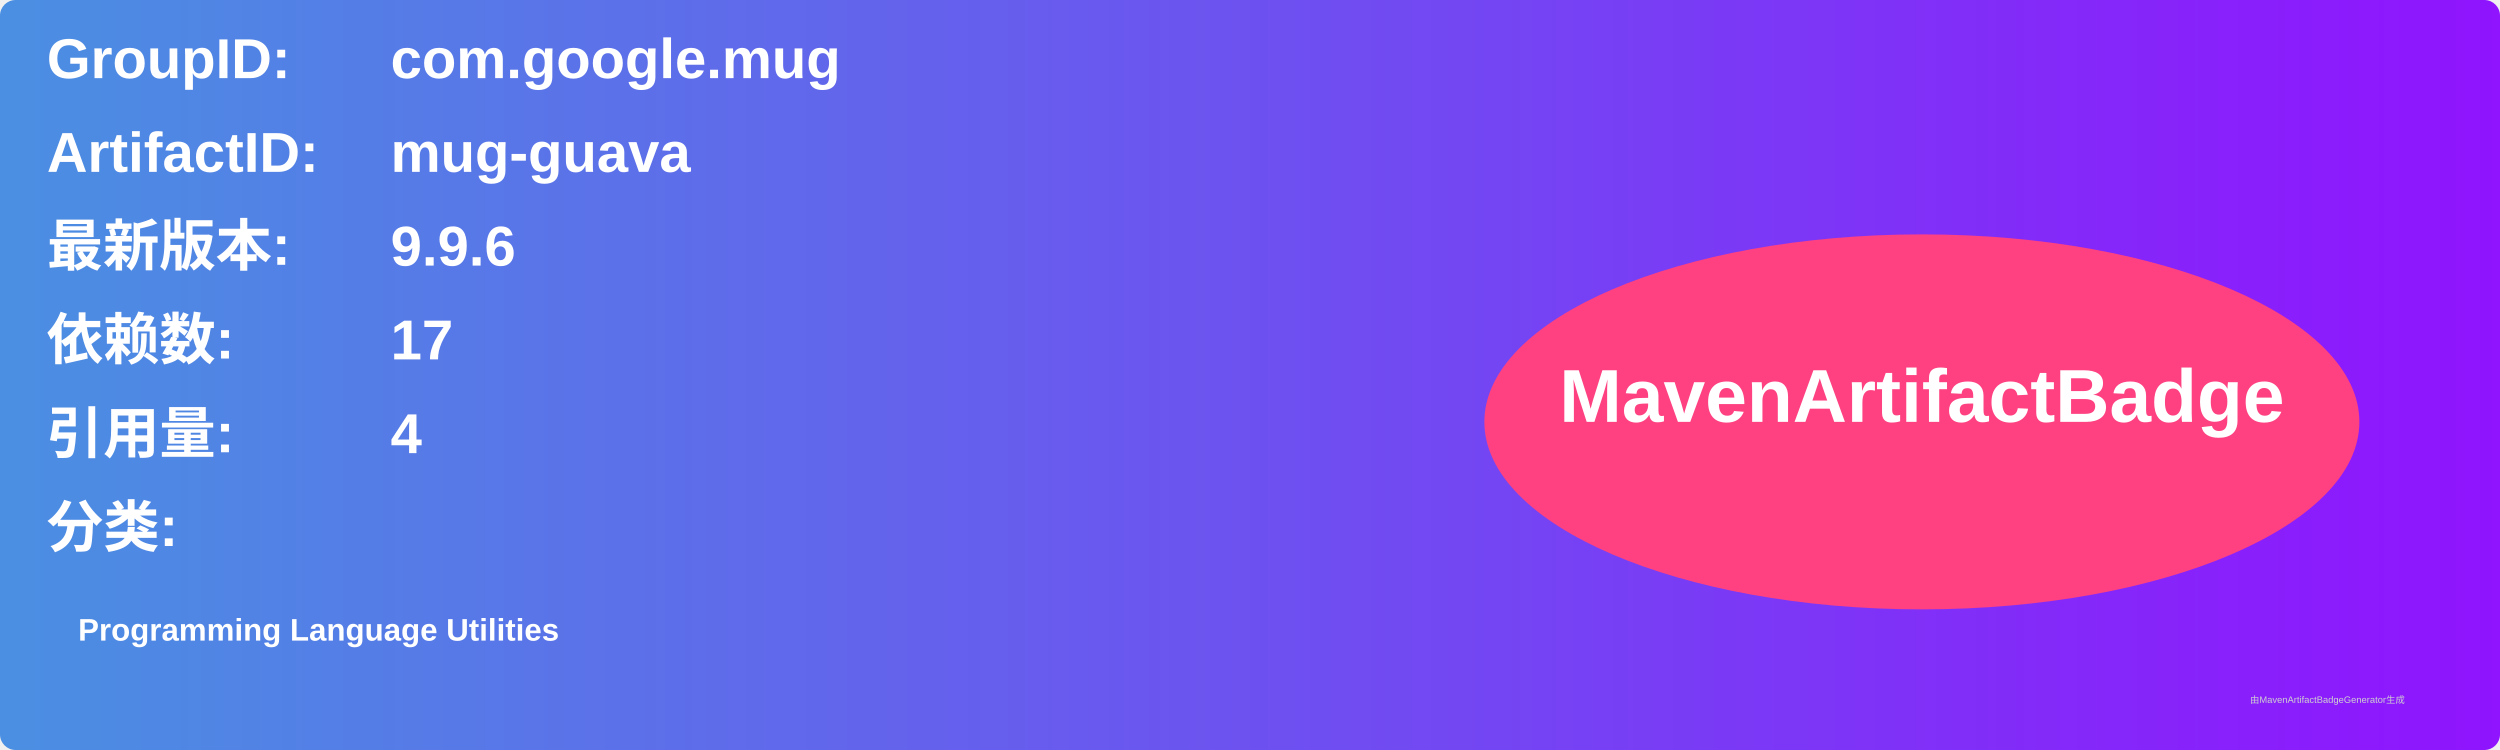
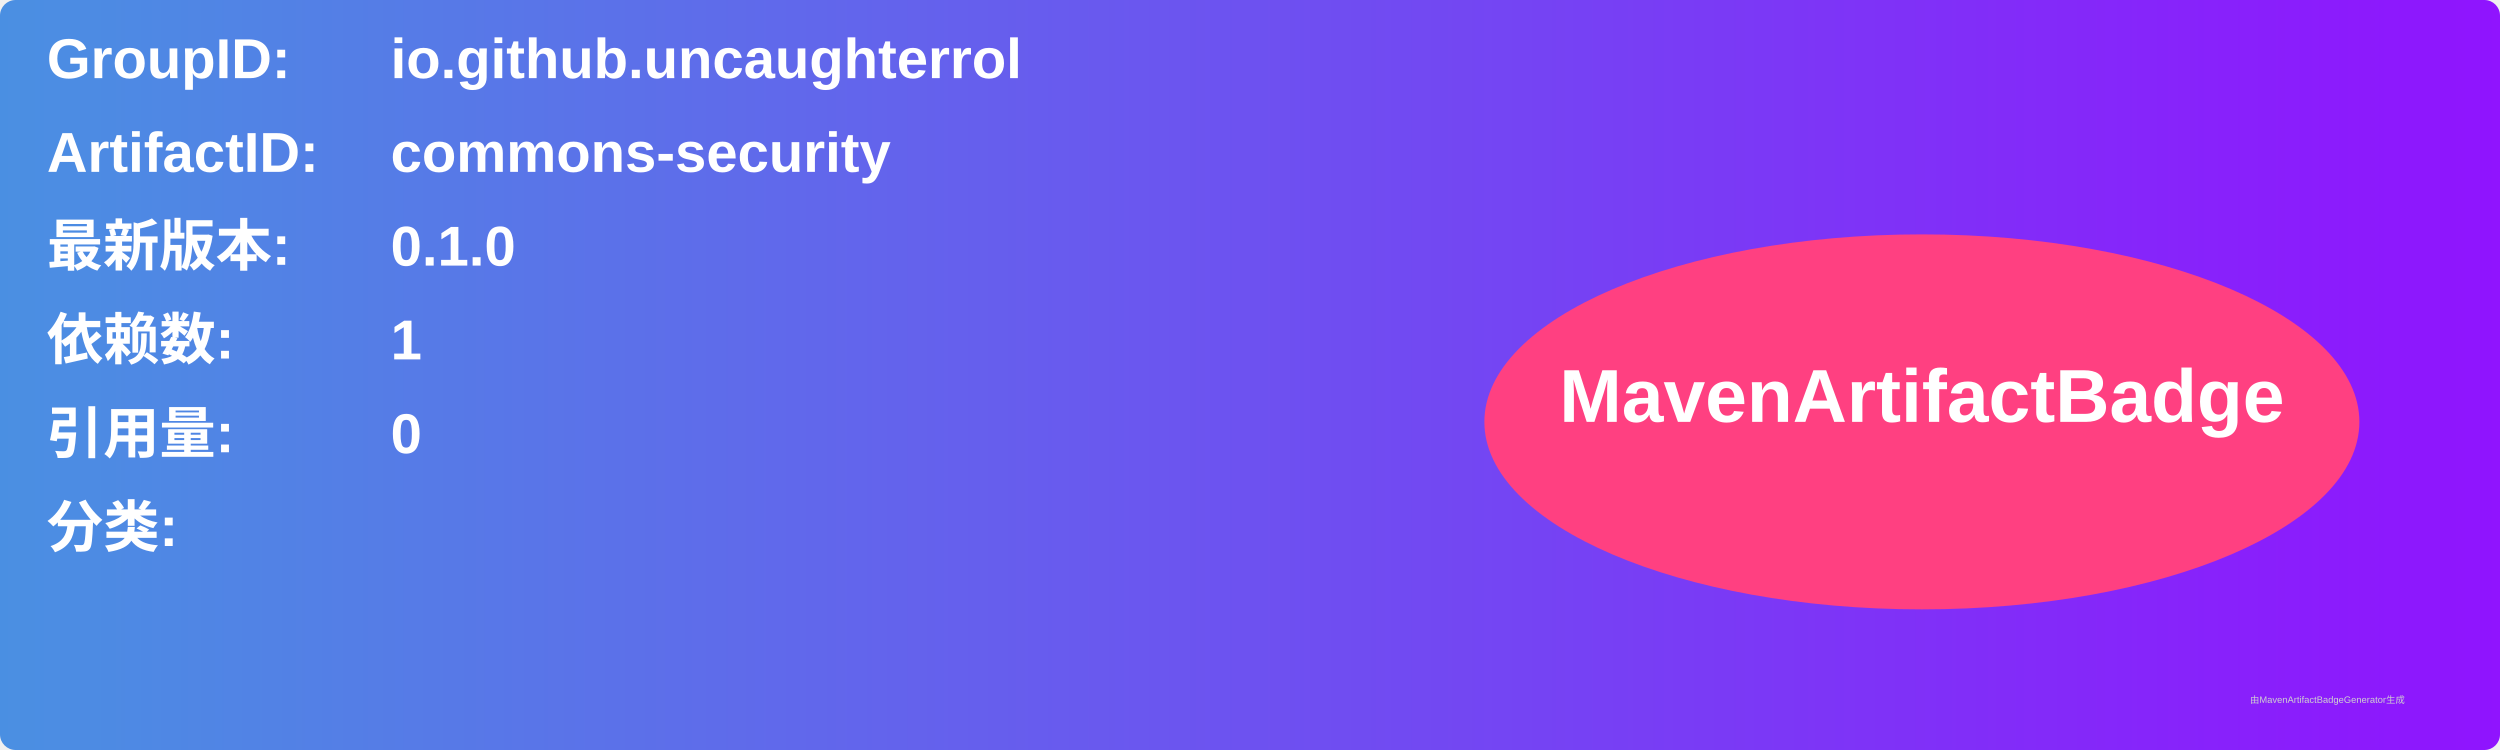
<svg xmlns="http://www.w3.org/2000/svg" width="800" height="240" viewBox="0 0 800 240">
  <linearGradient id="grad" x1="0%" y1="0%" x2="100%" y2="0%">
    <stop offset="0%" stop-color="#4a90e2" />
    <stop offset="100%" stop-color="#9013fe" />
  </linearGradient>
  <rect width="100%" height="100%" rx="5" ry="5" fill="url(#grad)" />
  <g transform="translate(15, 15)">
    <text x="0" y="10" font-family="Arial" font-size="18" fill="white" font-weight="bold" width="260">GroupID:</text>
-     <text x="110" y="10" font-family="Arial" font-size="18" fill="white" font-weight="bold" width="460">com.google.mug</text>
+     <text x="110" y="10" font-family="Arial" font-size="18" fill="white" font-weight="bold" width="460">io.github.uncaughterrol</text>
    <text x="0" y="40" font-family="Arial" font-size="18" fill="white" font-weight="bold" width="260">ArtifactID:</text>
-     <text x="110" y="40" font-family="Arial" font-size="18" fill="white" font-weight="bold" width="460">mug-guava</text>
+     <text x="110" y="40" font-family="Arial" font-size="18" fill="white" font-weight="bold" width="460">commons-security</text>
    <text x="0" y="70" font-family="Arial" font-size="18" fill="white" font-weight="bold">最新版本:</text>
    <text x="110" y="70" font-family="Arial" font-size="18" fill="white" font-weight="bold">
-       <tspan font-weight="bold">9.9.6</tspan>
+       <tspan font-weight="bold">0.1.0</tspan>
    </text>
    <text x="0" y="100" font-family="Arial" font-size="18" fill="white" font-weight="bold">依赖数: </text>
    <text x="110" y="100" font-family="Arial" font-size="18" fill="white">
-       <tspan font-weight="bold">17</tspan>
+       <tspan font-weight="bold">1</tspan>
    </text>
    <text x="0" y="130" font-family="Arial" font-size="18" fill="white" font-weight="bold">引用量: </text>
    <text x="110" y="130" font-family="Arial" font-size="18" fill="white">
-       <tspan font-weight="bold">4</tspan>
+       <tspan font-weight="bold">0</tspan>
    </text>
    <text x="0" y="160" font-family="Arial" font-size="18" fill="white" font-weight="bold">分类:</text>
    <text x="10" y="190" font-family="Arial" font-size="10" fill="white">
-       <tspan font-weight="bold">Programming Language Utilities</tspan>
+       <tspan font-weight="bold" />
    </text>
    <ellipse cx="600" cy="120" rx="140" ry="60" fill="#ff4081" />
    <text x="600" y="120" text-anchor="middle" font-family="Arial" font-size="24" fill="white" font-weight="bold">MavenArtifactBadge</text>
  </g>
  <text x="720" y="225" font-family="Arial" font-size="3" fill="#d0d0d0">由MavenArtifactBadgeGenerator生成</text>
</svg>
